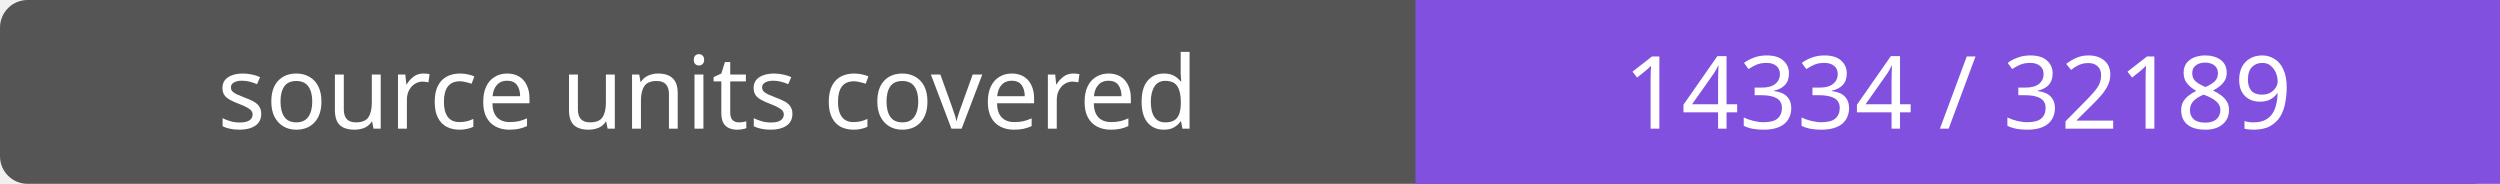
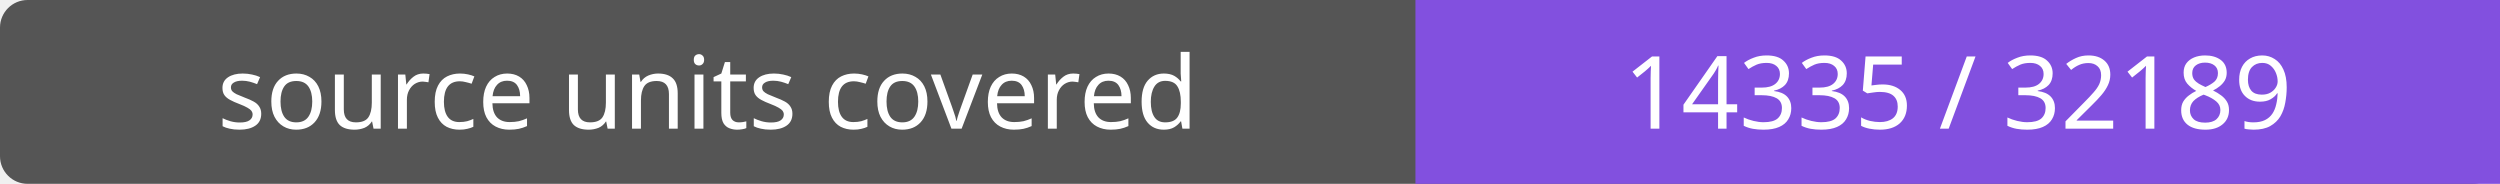
- <svg xmlns="http://www.w3.org/2000/svg" width="272" height="20" role="img" aria-label="source units covered: 14334 / 32189">
+ <svg xmlns="http://www.w3.org/2000/svg" width="272" height="20" role="img" aria-label="source units covered: 14335 / 32189">
  <rect width="272" height="20" rx="3" fill="#555" />
  <path fill="#8250df" d="M154 0h118v20H154z" />
  <g fill="#fff" text-anchor="middle" font-family="Verdana,sans-serif" font-size="11">
    <text x="77.0" y="14">source units covered</text>
-     <text x="213.0" y="14">14334 / 32189</text>
+     <text x="213.0" y="14">14335 / 32189</text>
  </g>
</svg>
